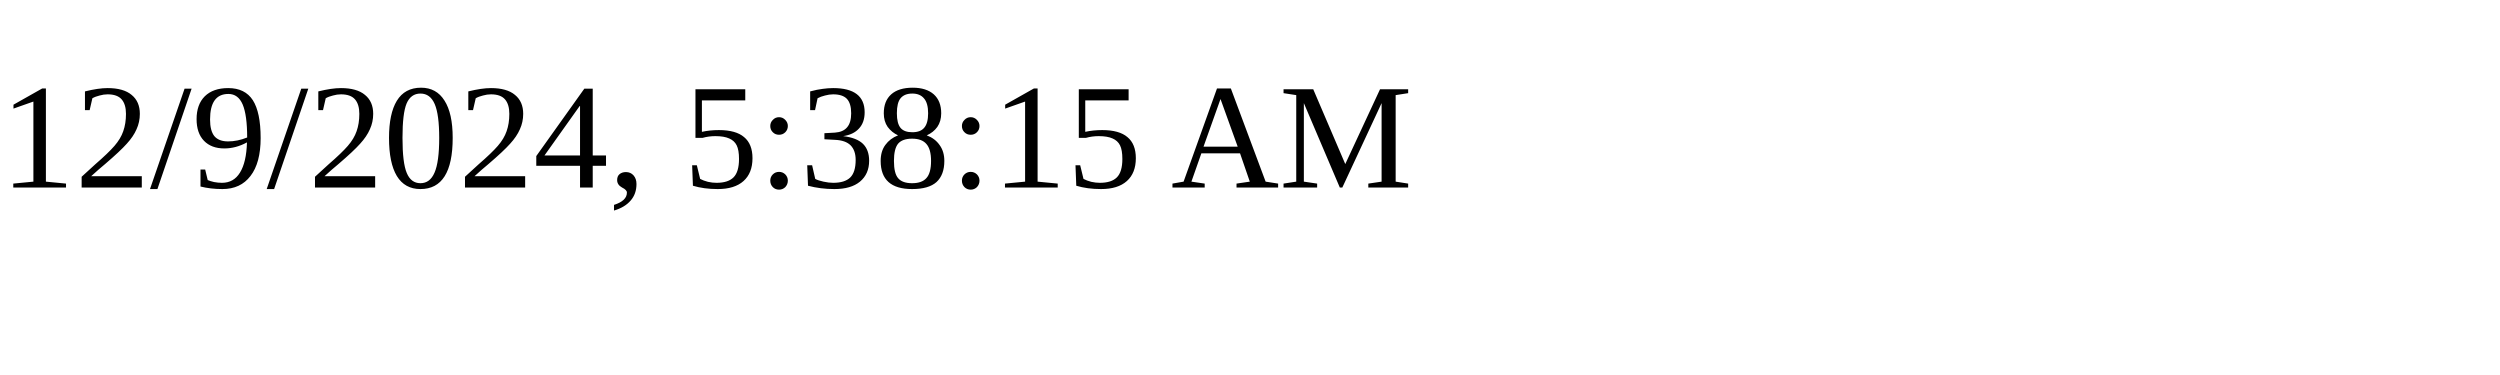
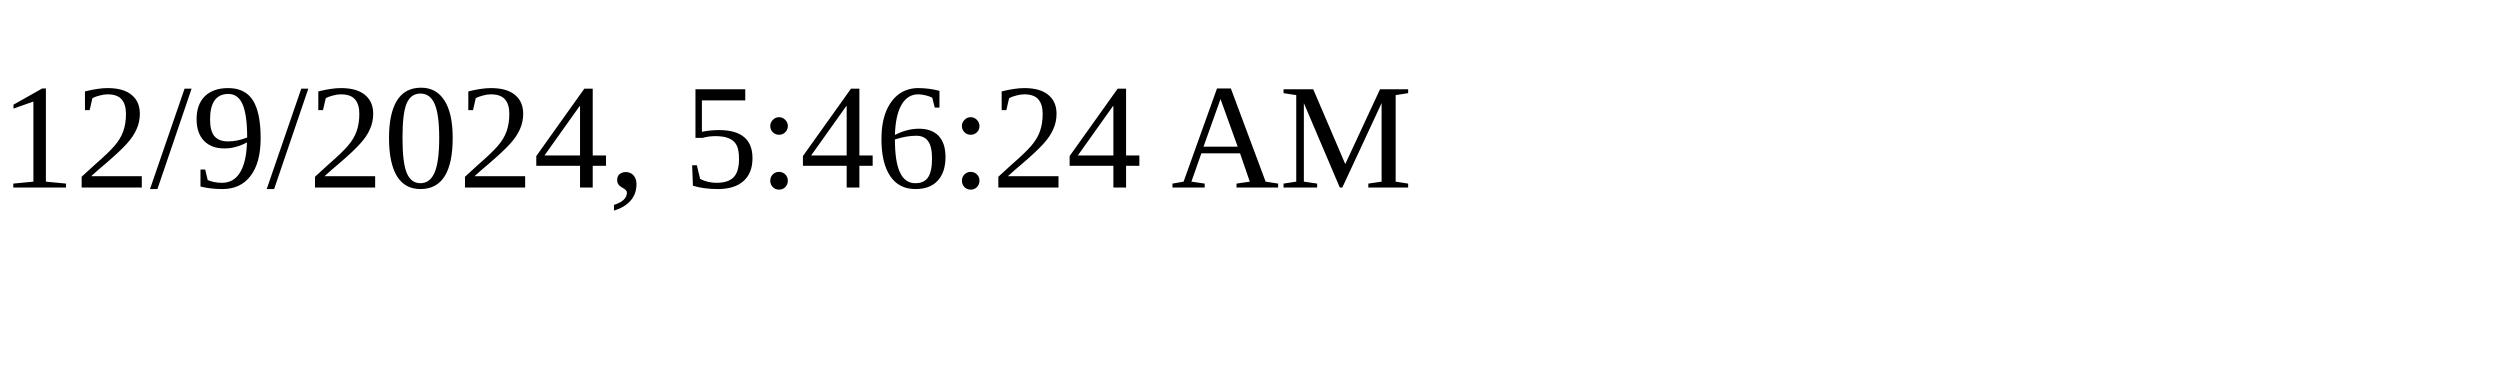
<svg xmlns="http://www.w3.org/2000/svg" height="30" width="200">
-   <text x="0" y="15">12/9/2024, 5:38:15 AM</text>
+   <text x="0" y="15">12/9/2024, 5:46:24 AM</text>
</svg>
